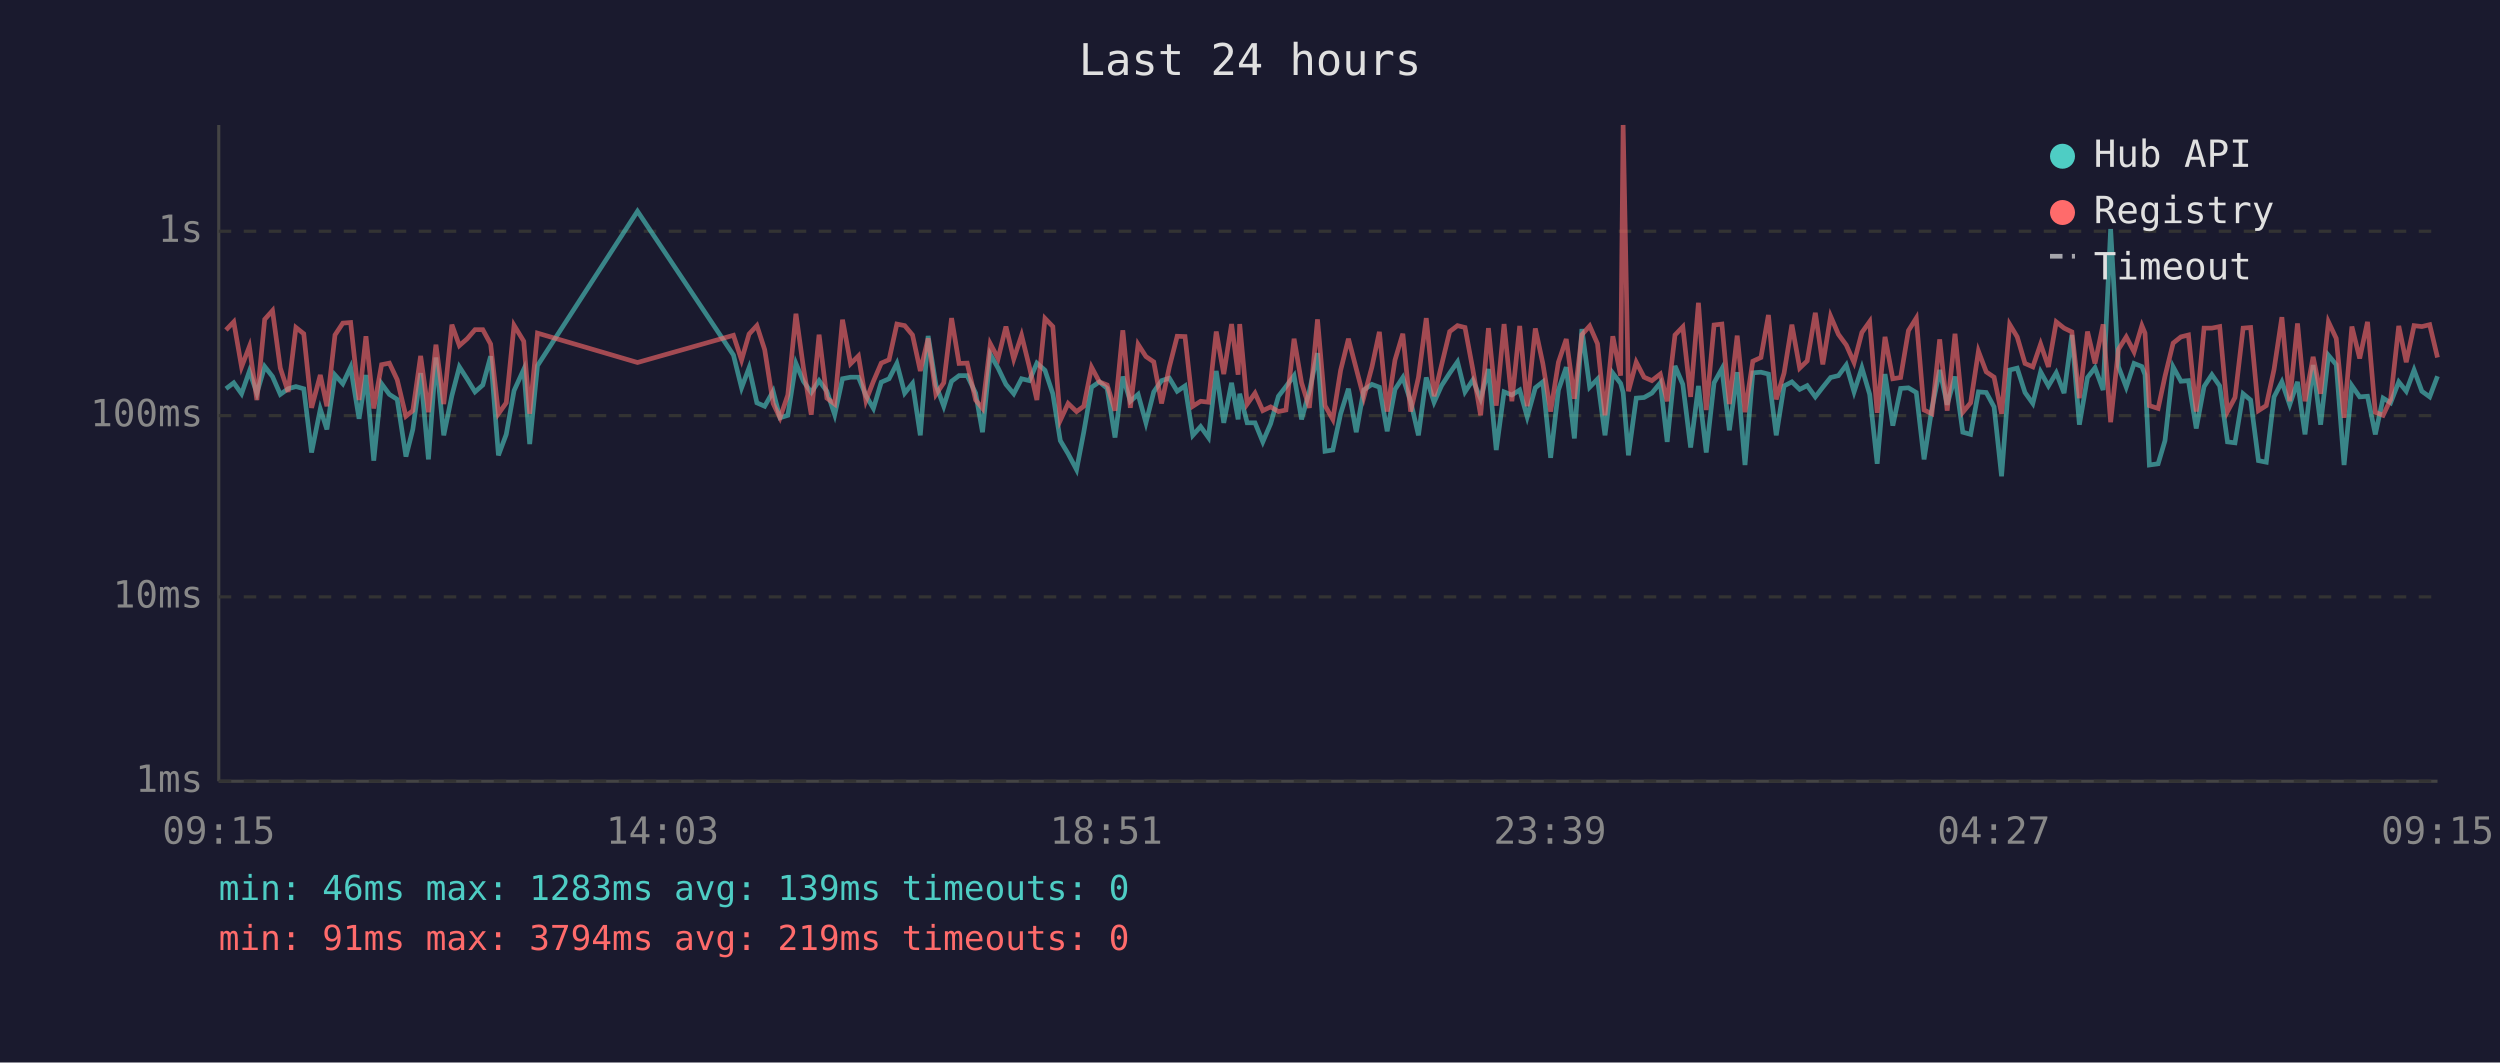
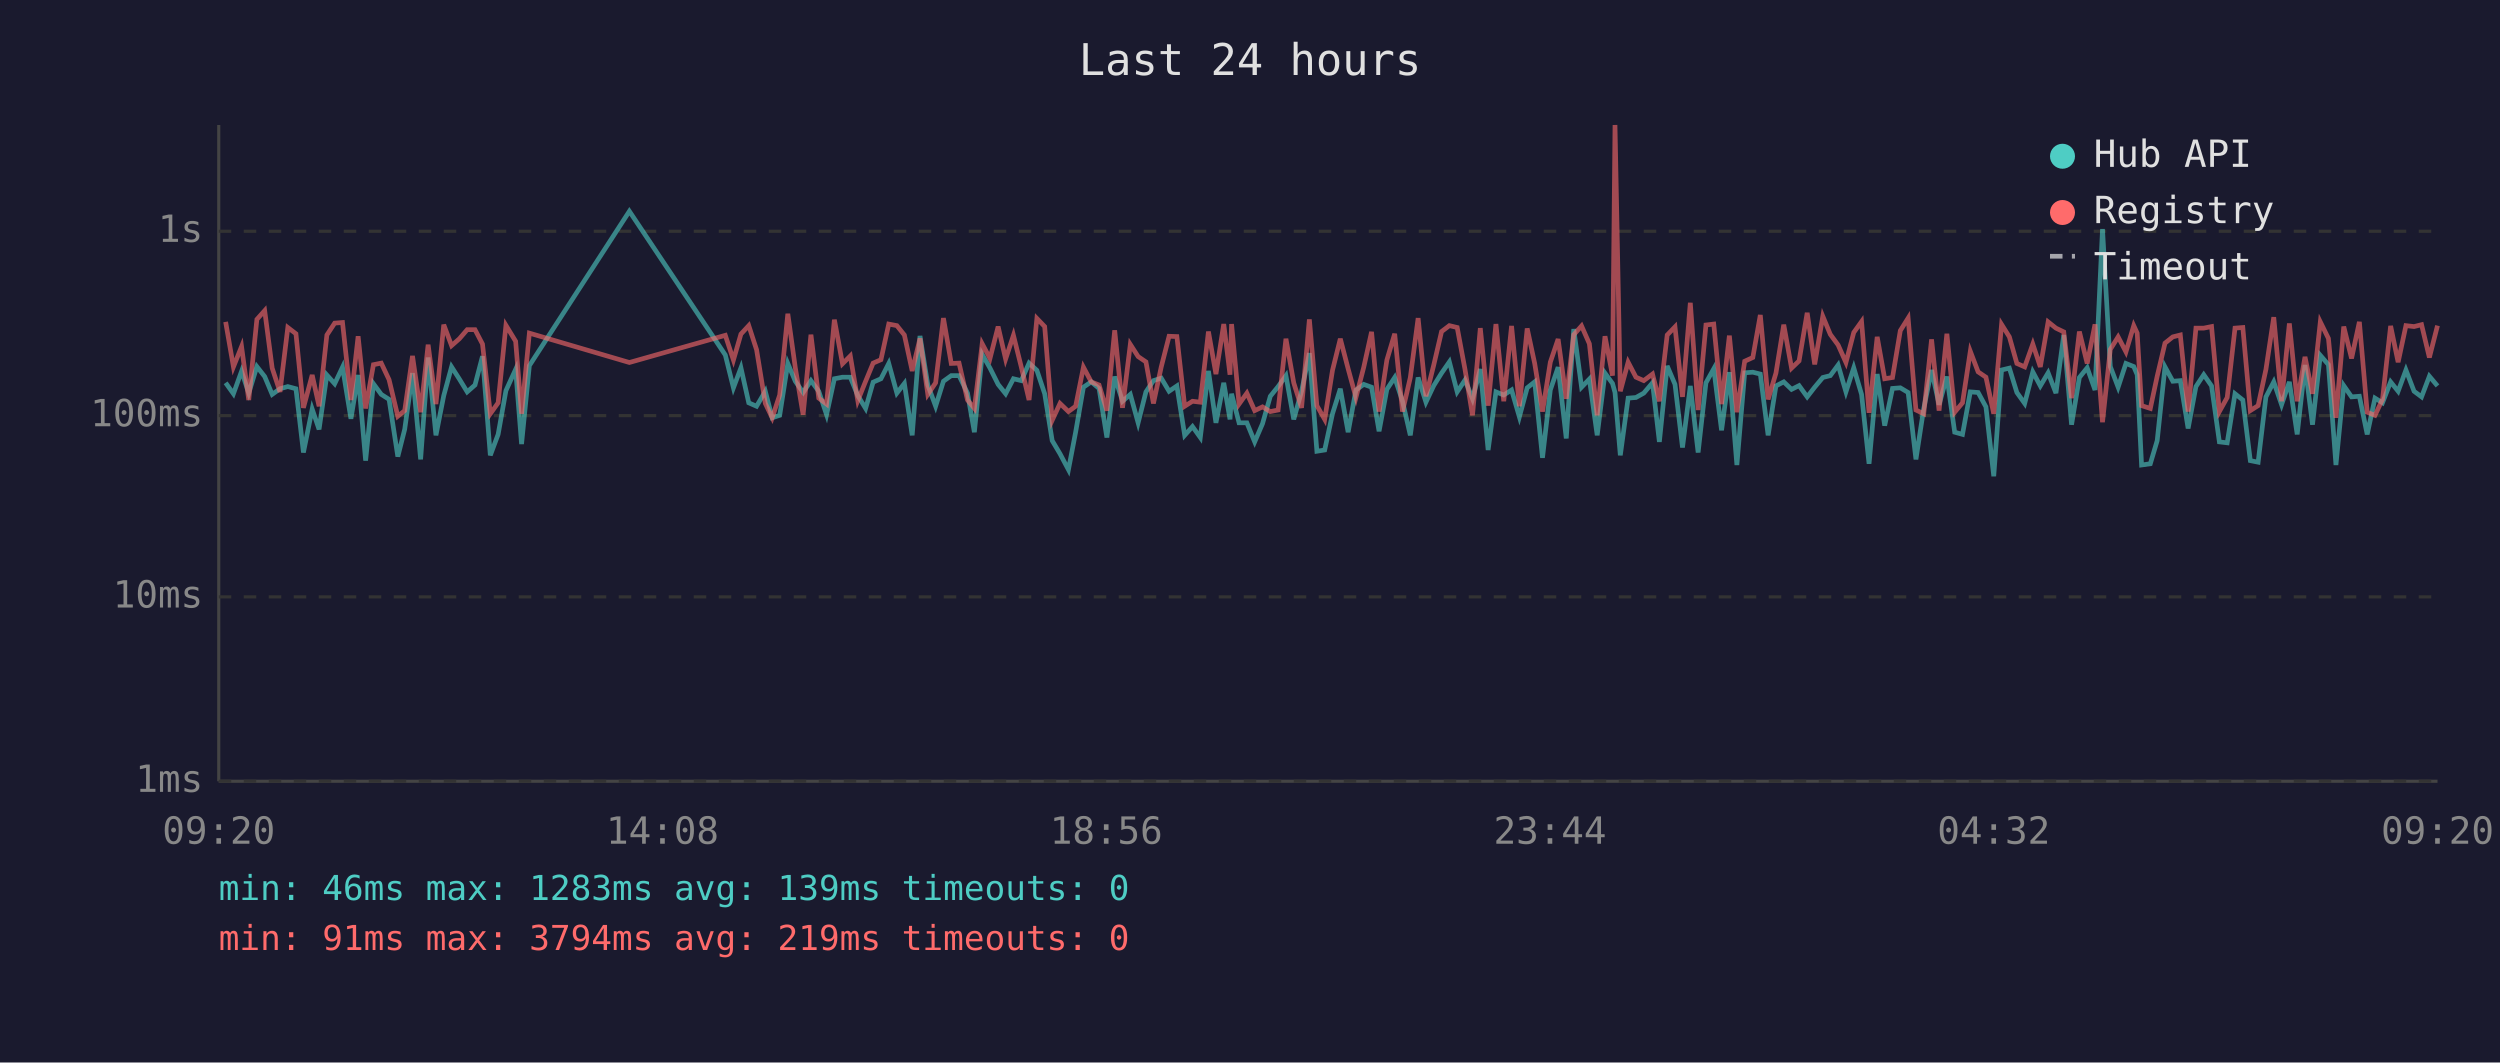
<svg xmlns="http://www.w3.org/2000/svg" viewBox="0 0 800 340" font-family="monospace" font-size="12">
  <rect width="800" height="340" fill="#1a1a2e" />
  <text x="400" y="24" fill="#e0e0e0" font-size="14" text-anchor="middle">Last 24 hours</text>
  <line x1="70" y1="40" x2="70" y2="250" stroke="#444" stroke-width="1" />
  <line x1="70" y1="250" x2="780" y2="250" stroke="#444" stroke-width="1" />
  <line x1="70" y1="250" x2="780" y2="250" stroke="#333" stroke-width="1" stroke-dasharray="4" />
  <text x="65" y="250" fill="#888" text-anchor="end" dominant-baseline="middle">1ms</text>
  <line x1="70" y1="191" x2="780" y2="191" stroke="#333" stroke-width="1" stroke-dasharray="4" />
  <text x="65" y="191" fill="#888" text-anchor="end" dominant-baseline="middle">10ms</text>
  <line x1="70" y1="133" x2="780" y2="133" stroke="#333" stroke-width="1" stroke-dasharray="4" />
  <text x="65" y="133" fill="#888" text-anchor="end" dominant-baseline="middle">100ms</text>
  <line x1="70" y1="74" x2="780" y2="74" stroke="#333" stroke-width="1" stroke-dasharray="4" />
  <text x="65" y="74" fill="#888" text-anchor="end" dominant-baseline="middle">1s</text>
-   <text x="70" y="270" fill="#888" text-anchor="middle">09:15</text>
-   <text x="212" y="270" fill="#888" text-anchor="middle">14:03</text>
-   <text x="354" y="270" fill="#888" text-anchor="middle">18:51</text>
-   <text x="496" y="270" fill="#888" text-anchor="middle">23:39</text>
-   <text x="638" y="270" fill="#888" text-anchor="middle">04:27</text>
-   <text x="780" y="270" fill="#888" text-anchor="middle">09:15</text>
-   <polyline points="72.3,124.4 74.8,122.5 77.3,126.0 79.8,118.8 82.2,125.8 84.7,117.3 87.2,120.5 89.7,126.2 92.2,124.4 94.7,123.7 97.2,124.4 99.7,144.8 102.5,130.9 104.6,137.4 107.2,120.0 109.7,122.8 112.2,117.5 114.9,134.0 117.1,120.0 119.6,147.4 122.1,122.8 124.6,126.2 127.1,127.8 129.9,146.1 132.1,137.4 134.6,119.4 137.1,147.0 139.5,114.4 142.0,139.3 144.6,126.6 147.0,117.4 149.5,121.3 152.0,125.4 154.5,123.2 157.0,114.0 159.5,145.7 162.0,139.0 164.5,125.0 167.6,118.2 169.5,142.1 172.0,117.0 204.0,67.6 234.7,113.6 237.3,124.1 239.7,117.7 242.2,128.9 244.7,130.0 247.4,125.2 249.6,133.7 252.1,132.9 254.7,116.3 257.1,122.0 259.6,125.6 262.1,121.8 264.6,125.2 267.1,132.7 269.6,121.2 272.2,120.7 274.7,120.7 277.1,126.6 279.5,130.7 282.0,122.3 284.5,121.2 287.0,116.3 289.5,125.8 292.0,122.7 294.5,139.3 297.0,107.5 299.5,123.2 302.0,130.0 304.5,122.0 306.9,120.2 309.5,120.2 312.2,125.8 314.4,138.3 316.9,113.4 319.4,117.8 321.9,123.0 324.4,126.0 326.9,121.2 329.4,121.8 331.8,116.2 334.4,118.5 336.9,126.0 339.3,141.0 341.8,145.2 344.5,150.3 346.8,138.3 349.3,123.9 351.8,122.2 354.3,124.3 356.8,140.0 359.3,120.5 361.7,128.4 364.2,126.2 366.7,135.3 369.2,125.4 371.7,121.8 374.2,121.0 376.7,125.2 379.2,123.5 381.7,139.3 384.2,136.5 386.7,140.0 389.2,118.7 391.6,135.3 394.1,122.5 396.2,134.2 396.7,126.0 399.1,135.3 401.6,135.3 404.1,141.4 406.6,135.6 409.1,126.8 411.5,123.7 414.1,120.2 416.5,134.2 419.0,125.2 421.6,113.0 424.0,144.4 426.5,144.0 429.0,132.4 431.5,124.4 434.0,138.3 436.4,124.8 439.0,123.0 441.4,123.9 443.9,138.0 446.4,124.6 448.9,120.8 451.4,128.4 453.9,139.3 456.4,120.8 458.9,128.7 461.3,123.4 463.9,119.4 466.4,115.8 468.8,125.4 471.3,121.6 473.8,127.6 476.3,118.1 478.8,144.0 481.3,125.4 483.8,126.4 486.3,124.8 488.7,133.4 491.3,124.1 493.7,122.2 496.2,146.5 498.7,124.8 501.2,117.5 503.8,140.3 506.2,105.3 508.7,123.9 511.2,121.3 513.6,139.3 516.1,119.4 518.6,122.7 519.4,125.6 521.1,145.7 523.6,127.4 526.1,127.2 528.6,125.8 531.3,122.5 533.5,141.4 536.0,117.1 538.5,123.0 541.0,143.2 543.5,123.5 546.0,144.8 548.5,122.5 551.0,118.0 553.4,137.7 555.9,119.1 558.4,148.8 560.9,119.3 563.5,119.1 565.9,119.7 568.4,139.3 570.9,123.5 573.4,122.2 575.9,124.6 578.3,123.4 580.9,127.0 583.3,123.9 585.8,120.8 588.3,120.2 590.8,116.8 593.3,125.4 595.8,117.7 598.3,126.2 600.7,148.4 603.2,119.7 605.7,136.2 608.2,124.3 610.7,124.1 613.2,125.6 615.7,147.0 618.2,130.7 620.7,118.4 623.1,129.5 625.6,120.5 628.1,138.3 630.6,139.0 633.1,125.4 635.6,125.6 638.1,130.2 640.5,152.4 643.1,118.4 645.5,117.8 648.0,125.6 650.5,129.1 653.0,119.0 655.5,123.5 658.0,119.3 660.5,125.8 663.0,107.2 665.4,135.9 668.0,120.8 670.4,117.7 673.0,124.8 675.4,73.3 677.9,117.3 680.4,123.9 682.9,116.3 685.4,117.3 686.4,119.9 687.8,148.8 690.6,148.4 692.8,141.0 695.4,117.4 697.9,122.0 700.3,121.8 702.8,137.1 705.3,123.7 707.8,119.9 710.3,123.5 712.8,141.4 715.2,141.7 717.8,126.0 720.2,128.0 722.7,147.4 725.2,147.9 727.7,127.0 730.2,122.2 732.7,129.5 735.2,122.2 737.6,139.0 740.2,116.8 742.6,135.9 745.1,113.7 747.6,116.7 750.1,148.8 752.6,123.4 755.1,127.0 757.6,126.8 760.1,139.0 762.6,127.4 765.0,128.9 767.6,122.2 770.0,125.2 772.5,118.4 775.0,125.2 777.5,127.0 780.0,120.4" fill="none" stroke="#4ecdc4" stroke-width="1.5" opacity="0.6" />
-   <polyline points="72.3,105.6 74.8,103.0 77.3,117.4 79.8,110.9 82.2,128.0 84.7,102.2 87.2,99.4 89.7,117.8 92.2,125.4 94.7,104.8 97.2,106.8 99.7,130.5 102.5,120.0 104.6,130.0 107.2,107.2 109.7,103.4 112.2,103.2 114.9,128.0 117.1,107.6 119.6,130.7 122.1,116.7 124.6,116.2 127.1,121.5 129.9,133.2 132.1,131.4 134.6,113.9 137.1,131.9 139.5,110.3 142.0,129.3 144.6,103.9 147.0,110.6 149.5,108.4 152.0,105.5 154.5,105.5 157.0,110.1 159.5,132.4 162.0,128.9 164.5,104.1 167.6,109.2 169.5,132.4 172.0,106.6 204.0,116.0 234.7,107.3 237.3,115.2 239.7,106.9 242.2,104.2 244.7,111.9 247.4,129.1 249.6,133.7 252.1,126.4 254.7,100.4 257.1,117.7 259.6,132.7 262.1,107.1 264.6,127.4 267.1,129.3 269.6,102.3 272.2,116.4 274.7,113.9 277.1,128.2 279.5,122.0 282.0,116.2 284.5,115.1 287.0,103.7 289.5,104.2 292.0,107.2 294.5,118.7 297.0,108.3 299.5,126.2 302.0,122.5 304.5,101.8 306.9,116.3 309.5,116.2 312.2,128.0 314.4,130.7 316.9,110.0 319.4,114.7 321.9,104.5 324.4,114.9 326.9,107.3 329.4,117.4 331.8,128.0 334.4,101.9 336.9,104.5 339.3,134.5 341.8,129.1 344.5,131.7 346.8,130.0 349.3,117.5 351.8,122.2 354.3,123.2 356.8,131.4 359.3,105.7 361.7,130.5 364.2,110.2 366.7,114.1 369.2,115.8 371.7,129.1 374.2,117.4 376.7,107.6 379.2,107.7 381.7,130.0 384.2,128.4 386.7,128.7 389.2,106.1 391.6,119.7 394.1,103.7 396.2,119.9 396.7,103.7 399.1,129.3 401.6,125.8 404.1,131.4 406.6,130.2 409.1,131.7 411.5,131.2 414.1,108.4 416.5,122.5 419.0,130.5 421.6,102.2 424.0,129.8 426.5,134.2 429.0,118.5 431.5,108.4 434.0,118.0 436.4,127.2 439.0,117.5 441.4,106.2 443.9,131.7 446.4,115.2 448.9,106.8 451.4,131.7 453.9,120.8 456.4,101.8 458.9,126.8 461.3,116.8 463.9,106.1 466.4,104.2 468.8,104.8 471.3,118.2 473.8,132.9 476.3,105.0 478.8,129.8 481.3,103.7 483.8,128.4 486.3,104.3 488.7,130.0 491.3,105.1 493.7,116.3 496.2,131.7 498.7,115.9 501.2,108.5 503.8,127.6 506.2,107.1 508.7,104.3 511.2,110.0 513.6,132.9 516.1,107.6 518.6,120.2 519.4,40.0 521.1,125.2 523.6,115.9 526.1,120.7 528.6,121.8 531.3,119.7 533.5,128.4 536.0,107.2 538.5,104.6 541.0,127.0 543.5,96.9 546.0,131.2 548.5,104.0 551.0,103.7 553.4,129.3 555.9,107.4 558.4,131.9 560.9,115.6 563.5,114.4 565.9,100.8 568.4,127.8 570.9,119.4 573.4,103.9 575.9,117.8 578.3,115.5 580.9,100.1 583.3,116.6 585.8,101.2 588.3,107.0 590.8,110.4 593.3,116.0 595.8,106.4 598.3,102.9 600.7,132.1 603.2,107.8 605.7,121.2 608.2,120.8 610.7,105.8 613.2,101.8 615.7,131.2 618.2,132.4 620.7,108.6 623.1,131.4 625.6,106.8 628.1,131.9 630.6,128.9 633.1,112.4 635.6,119.0 638.1,120.7 640.5,132.4 643.1,103.8 645.5,107.8 648.0,116.3 650.5,117.4 653.0,110.1 655.5,117.4 658.0,103.0 660.5,105.0 663.0,106.2 665.4,127.4 668.0,106.1 670.4,116.3 673.0,103.8 675.4,135.1 677.9,111.8 680.4,107.8 682.9,112.6 685.4,104.2 686.4,106.6 687.8,129.8 690.6,130.7 692.8,120.4 695.4,109.8 697.9,107.8 700.3,107.2 702.8,131.7 705.3,105.0 707.8,105.0 710.3,104.5 712.8,131.7 715.2,127.2 717.8,105.0 720.2,104.8 722.7,131.4 725.2,129.8 727.7,118.2 730.2,101.5 732.7,128.4 735.2,103.5 737.6,128.4 740.2,114.2 742.6,126.0 745.1,103.0 747.6,108.3 750.1,133.7 752.6,104.5 755.1,114.7 757.6,103.0 760.1,131.9 762.6,132.9 765.0,127.8 767.6,104.3 770.0,115.9 772.5,104.2 775.0,104.5 777.5,103.9 780.0,114.4" fill="none" stroke="#ff6b6b" stroke-width="1.5" opacity="0.6" />
+   <text x="70" y="270" fill="#888" text-anchor="middle">09:20</text>
+   <text x="212" y="270" fill="#888" text-anchor="middle">14:08</text>
+   <text x="354" y="270" fill="#888" text-anchor="middle">18:56</text>
+   <text x="496" y="270" fill="#888" text-anchor="middle">23:44</text>
+   <text x="638" y="270" fill="#888" text-anchor="middle">04:32</text>
+   <text x="780" y="270" fill="#888" text-anchor="middle">09:20</text>
+   <polyline points="72.2,122.5 74.7,126.0 77.3,118.8 79.6,125.8 82.2,117.3 84.7,120.5 87.1,126.2 89.6,124.4 92.1,123.7 94.7,124.4 97.1,144.8 99.9,130.9 102.1,137.4 104.6,120.0 107.1,122.8 109.6,117.5 112.3,134.0 114.6,120.0 117.0,147.4 119.5,122.8 122.0,126.2 124.5,127.8 127.3,146.1 129.5,137.4 132.0,119.4 134.6,147.0 137.0,114.4 139.5,139.3 142.0,126.6 144.5,117.4 147.0,121.3 149.5,125.4 152.0,123.2 154.4,114.0 156.9,145.7 159.4,139.0 161.9,125.0 165.0,118.2 166.9,142.1 169.4,117.0 201.4,67.6 232.1,113.6 234.7,124.1 237.1,117.7 239.6,128.9 242.1,130.0 244.9,125.2 247.1,133.7 249.5,132.9 252.1,116.3 254.5,122.0 257.0,125.6 259.5,121.8 262.0,125.2 264.5,132.7 267.0,121.2 269.6,120.7 272.1,120.7 274.5,126.6 277.0,130.7 279.4,122.3 281.9,121.2 284.4,116.3 287.0,125.8 289.4,122.7 291.9,139.3 294.4,107.5 296.9,123.2 299.4,130.0 301.9,122.0 304.4,120.2 306.9,120.2 309.6,125.8 311.8,138.3 314.3,113.4 316.8,117.8 319.4,123.0 321.8,126.0 324.3,121.2 326.8,121.8 329.3,116.2 331.8,118.5 334.3,126.0 336.7,141.0 339.2,145.2 341.9,150.3 344.2,138.3 346.7,123.9 349.2,122.2 351.7,124.3 354.2,140.0 356.7,120.5 359.2,128.4 361.7,126.2 364.2,135.3 366.7,125.4 369.1,121.8 371.6,121.0 374.1,125.2 376.6,123.5 379.1,139.3 381.6,136.5 384.1,140.0 386.7,118.7 389.1,135.3 391.6,122.5 393.6,134.2 394.1,126.0 396.5,135.3 399.0,135.3 401.5,141.4 404.0,135.6 406.5,126.8 409.0,123.7 411.5,120.2 414.0,134.2 416.5,125.2 419.0,113.0 421.4,144.4 423.9,144.0 426.4,132.4 428.9,124.4 431.4,138.3 433.9,124.8 436.4,123.0 438.9,123.9 441.3,138.0 443.8,124.6 446.3,120.8 448.8,128.4 451.3,139.3 453.8,120.8 456.3,128.7 458.8,123.4 461.3,119.4 463.8,115.8 466.3,125.4 468.8,121.6 471.2,127.6 473.7,118.1 476.2,144.0 478.7,125.4 481.2,126.4 483.7,124.8 486.2,133.4 488.7,124.1 491.1,122.2 493.6,146.5 496.1,124.8 498.6,117.5 501.2,140.3 503.6,105.3 506.1,123.9 508.6,121.3 511.1,139.3 513.6,119.4 516.0,122.7 516.8,125.6 518.5,145.7 521.0,127.4 523.5,127.2 526.0,125.8 528.8,122.5 531.0,141.4 533.5,117.1 536.0,123.0 538.4,143.2 540.9,123.5 543.4,144.8 545.9,122.5 548.4,118.0 550.9,137.7 553.4,119.1 555.8,148.8 558.3,119.3 560.9,119.1 563.3,119.7 565.8,139.3 568.3,123.5 570.8,122.2 573.3,124.6 575.7,123.4 578.3,127.0 580.7,123.9 583.3,120.8 585.7,120.2 588.2,116.8 590.7,125.4 593.2,117.7 595.7,126.2 598.1,148.4 600.7,119.7 603.1,136.2 605.6,124.3 608.1,124.1 610.6,125.6 613.1,147.0 615.6,130.7 618.1,118.4 620.5,129.5 623.0,120.5 625.5,138.3 628.0,139.0 630.5,125.4 633.0,125.6 635.5,130.2 638.0,152.4 640.5,118.4 643.0,117.8 645.4,125.6 647.9,129.1 650.5,119.0 652.9,123.5 655.4,119.3 657.9,125.8 660.4,107.2 662.9,135.9 665.4,120.8 667.9,117.7 670.4,124.8 672.8,73.3 675.3,117.3 677.8,123.9 680.3,116.3 682.8,117.3 683.9,119.9 685.3,148.8 688.1,148.4 690.3,141.0 692.8,117.4 695.3,122.0 697.7,121.8 700.2,137.1 702.7,123.7 705.2,119.9 707.7,123.5 710.2,141.4 712.7,141.7 715.2,126.0 717.7,128.0 720.1,147.4 722.6,147.9 725.1,127.0 727.6,122.2 730.1,129.5 732.6,122.2 735.1,139.0 737.6,116.8 740.0,135.9 742.5,113.7 745.1,116.7 747.5,148.8 750.0,123.4 752.5,127.0 755.0,126.8 757.5,139.0 760.0,127.4 762.4,128.9 765.0,122.2 767.4,125.2 769.9,118.4 772.5,125.2 774.9,127.0 777.4,120.4 780.0,123.5" fill="none" stroke="#4ecdc4" stroke-width="1.5" opacity="0.6" />
+   <polyline points="72.2,103.0 74.7,117.4 77.3,110.9 79.6,128.0 82.2,102.2 84.7,99.4 87.1,117.8 89.6,125.4 92.1,104.8 94.7,106.8 97.1,130.5 99.9,120.0 102.1,130.0 104.6,107.2 107.1,103.4 109.6,103.2 112.3,128.0 114.6,107.6 117.0,130.7 119.5,116.7 122.0,116.2 124.5,121.5 127.3,133.2 129.5,131.4 132.0,113.9 134.6,131.9 137.0,110.3 139.5,129.3 142.0,103.9 144.5,110.6 147.0,108.4 149.5,105.5 152.0,105.5 154.4,110.1 156.9,132.4 159.4,128.9 161.9,104.1 165.0,109.2 166.9,132.4 169.4,106.6 201.4,116.0 232.1,107.3 234.7,115.2 237.1,106.9 239.6,104.2 242.1,111.9 244.9,129.1 247.1,133.7 249.5,126.4 252.1,100.4 254.5,117.7 257.0,132.7 259.5,107.1 262.0,127.4 264.5,129.3 267.0,102.3 269.6,116.4 272.1,113.9 274.5,128.2 277.0,122.0 279.4,116.2 281.9,115.1 284.4,103.7 287.0,104.2 289.4,107.2 291.9,118.7 294.4,108.3 296.9,126.2 299.4,122.5 301.9,101.8 304.4,116.3 306.9,116.2 309.6,128.0 311.8,130.7 314.3,110.0 316.8,114.7 319.4,104.5 321.8,114.9 324.3,107.3 326.8,117.4 329.3,128.0 331.8,101.9 334.3,104.5 336.7,134.5 339.2,129.1 341.9,131.7 344.2,130.0 346.7,117.5 349.2,122.2 351.7,123.2 354.2,131.4 356.7,105.7 359.2,130.5 361.7,110.2 364.2,114.1 366.7,115.8 369.1,129.1 371.6,117.4 374.1,107.6 376.6,107.7 379.1,130.0 381.6,128.4 384.1,128.7 386.7,106.1 389.1,119.7 391.6,103.7 393.6,119.9 394.1,103.7 396.5,129.3 399.0,125.8 401.5,131.4 404.0,130.2 406.5,131.7 409.0,131.2 411.5,108.4 414.0,122.5 416.5,130.5 419.0,102.2 421.4,129.8 423.9,134.2 426.4,118.5 428.9,108.4 431.4,118.0 433.9,127.2 436.4,117.5 438.9,106.2 441.3,131.7 443.8,115.2 446.3,106.8 448.8,131.7 451.3,120.8 453.8,101.8 456.3,126.8 458.8,116.8 461.3,106.1 463.8,104.2 466.3,104.8 468.8,118.2 471.2,132.9 473.7,105.0 476.2,129.8 478.7,103.7 481.2,128.4 483.7,104.3 486.2,130.0 488.7,105.1 491.1,116.3 493.6,131.7 496.1,115.9 498.6,108.5 501.2,127.6 503.6,107.1 506.1,104.3 508.6,110.0 511.1,132.9 513.6,107.6 516.0,120.2 516.8,40.0 518.5,125.2 521.0,115.9 523.5,120.7 526.0,121.8 528.8,119.7 531.0,128.4 533.5,107.2 536.0,104.6 538.4,127.0 540.9,96.9 543.4,131.2 545.9,104.0 548.4,103.7 550.9,129.3 553.4,107.4 555.8,131.9 558.3,115.6 560.9,114.4 563.3,100.8 565.8,127.8 568.3,119.4 570.8,103.9 573.3,117.8 575.7,115.5 578.3,100.1 580.7,116.6 583.3,101.2 585.7,107.0 588.2,110.4 590.7,116.0 593.2,106.4 595.7,102.9 598.1,132.1 600.7,107.8 603.1,121.2 605.6,120.8 608.1,105.8 610.6,101.8 613.1,131.2 615.6,132.4 618.1,108.6 620.5,131.4 623.0,106.8 625.5,131.9 628.0,128.9 630.5,112.4 633.0,119.0 635.5,120.7 638.0,132.4 640.5,103.8 643.0,107.8 645.4,116.3 647.9,117.4 650.5,110.1 652.9,117.4 655.4,103.0 657.9,105.0 660.4,106.2 662.9,127.4 665.4,106.1 667.9,116.3 670.4,103.8 672.8,135.1 675.3,111.8 677.8,107.8 680.3,112.6 682.8,104.2 683.9,106.6 685.3,129.8 688.1,130.7 690.3,120.4 692.8,109.8 695.3,107.8 697.7,107.2 700.2,131.7 702.7,105.0 705.2,105.0 707.7,104.5 710.2,131.7 712.7,127.2 715.2,105.0 717.7,104.8 720.1,131.4 722.6,129.8 725.1,118.2 727.6,101.5 730.1,128.4 732.6,103.5 735.1,128.4 737.6,114.2 740.0,126.0 742.5,103.0 745.1,108.3 747.5,133.7 750.0,104.5 752.5,114.7 755.0,103.0 757.5,131.9 760.0,132.9 762.4,127.8 765.0,104.3 767.4,115.9 769.9,104.2 772.5,104.5 774.9,103.9 777.4,114.4 780.0,104.2" fill="none" stroke="#ff6b6b" stroke-width="1.5" opacity="0.6" />
  <circle cx="660" cy="50" r="4" fill="#4ecdc4" />
  <text x="670" y="50" fill="#e0e0e0" dominant-baseline="middle">Hub API</text>
  <circle cx="660" cy="68" r="4" fill="#ff6b6b" />
  <text x="670" y="68" fill="#e0e0e0" dominant-baseline="middle">Registry</text>
  <line x1="656" y1="82" x2="664" y2="82" stroke="#e0e0e0" stroke-width="1.5" stroke-dasharray="4,3" opacity="0.7" />
  <text x="670" y="86" fill="#e0e0e0" dominant-baseline="middle">Timeout</text>
  <text x="70" y="288" fill="#4ecdc4" font-size="11">min: 46ms  max: 1283ms  avg: 139ms  timeouts: 0</text>
  <text x="70" y="304" fill="#ff6b6b" font-size="11">min: 91ms  max: 3794ms  avg: 219ms  timeouts: 0</text>
</svg>
